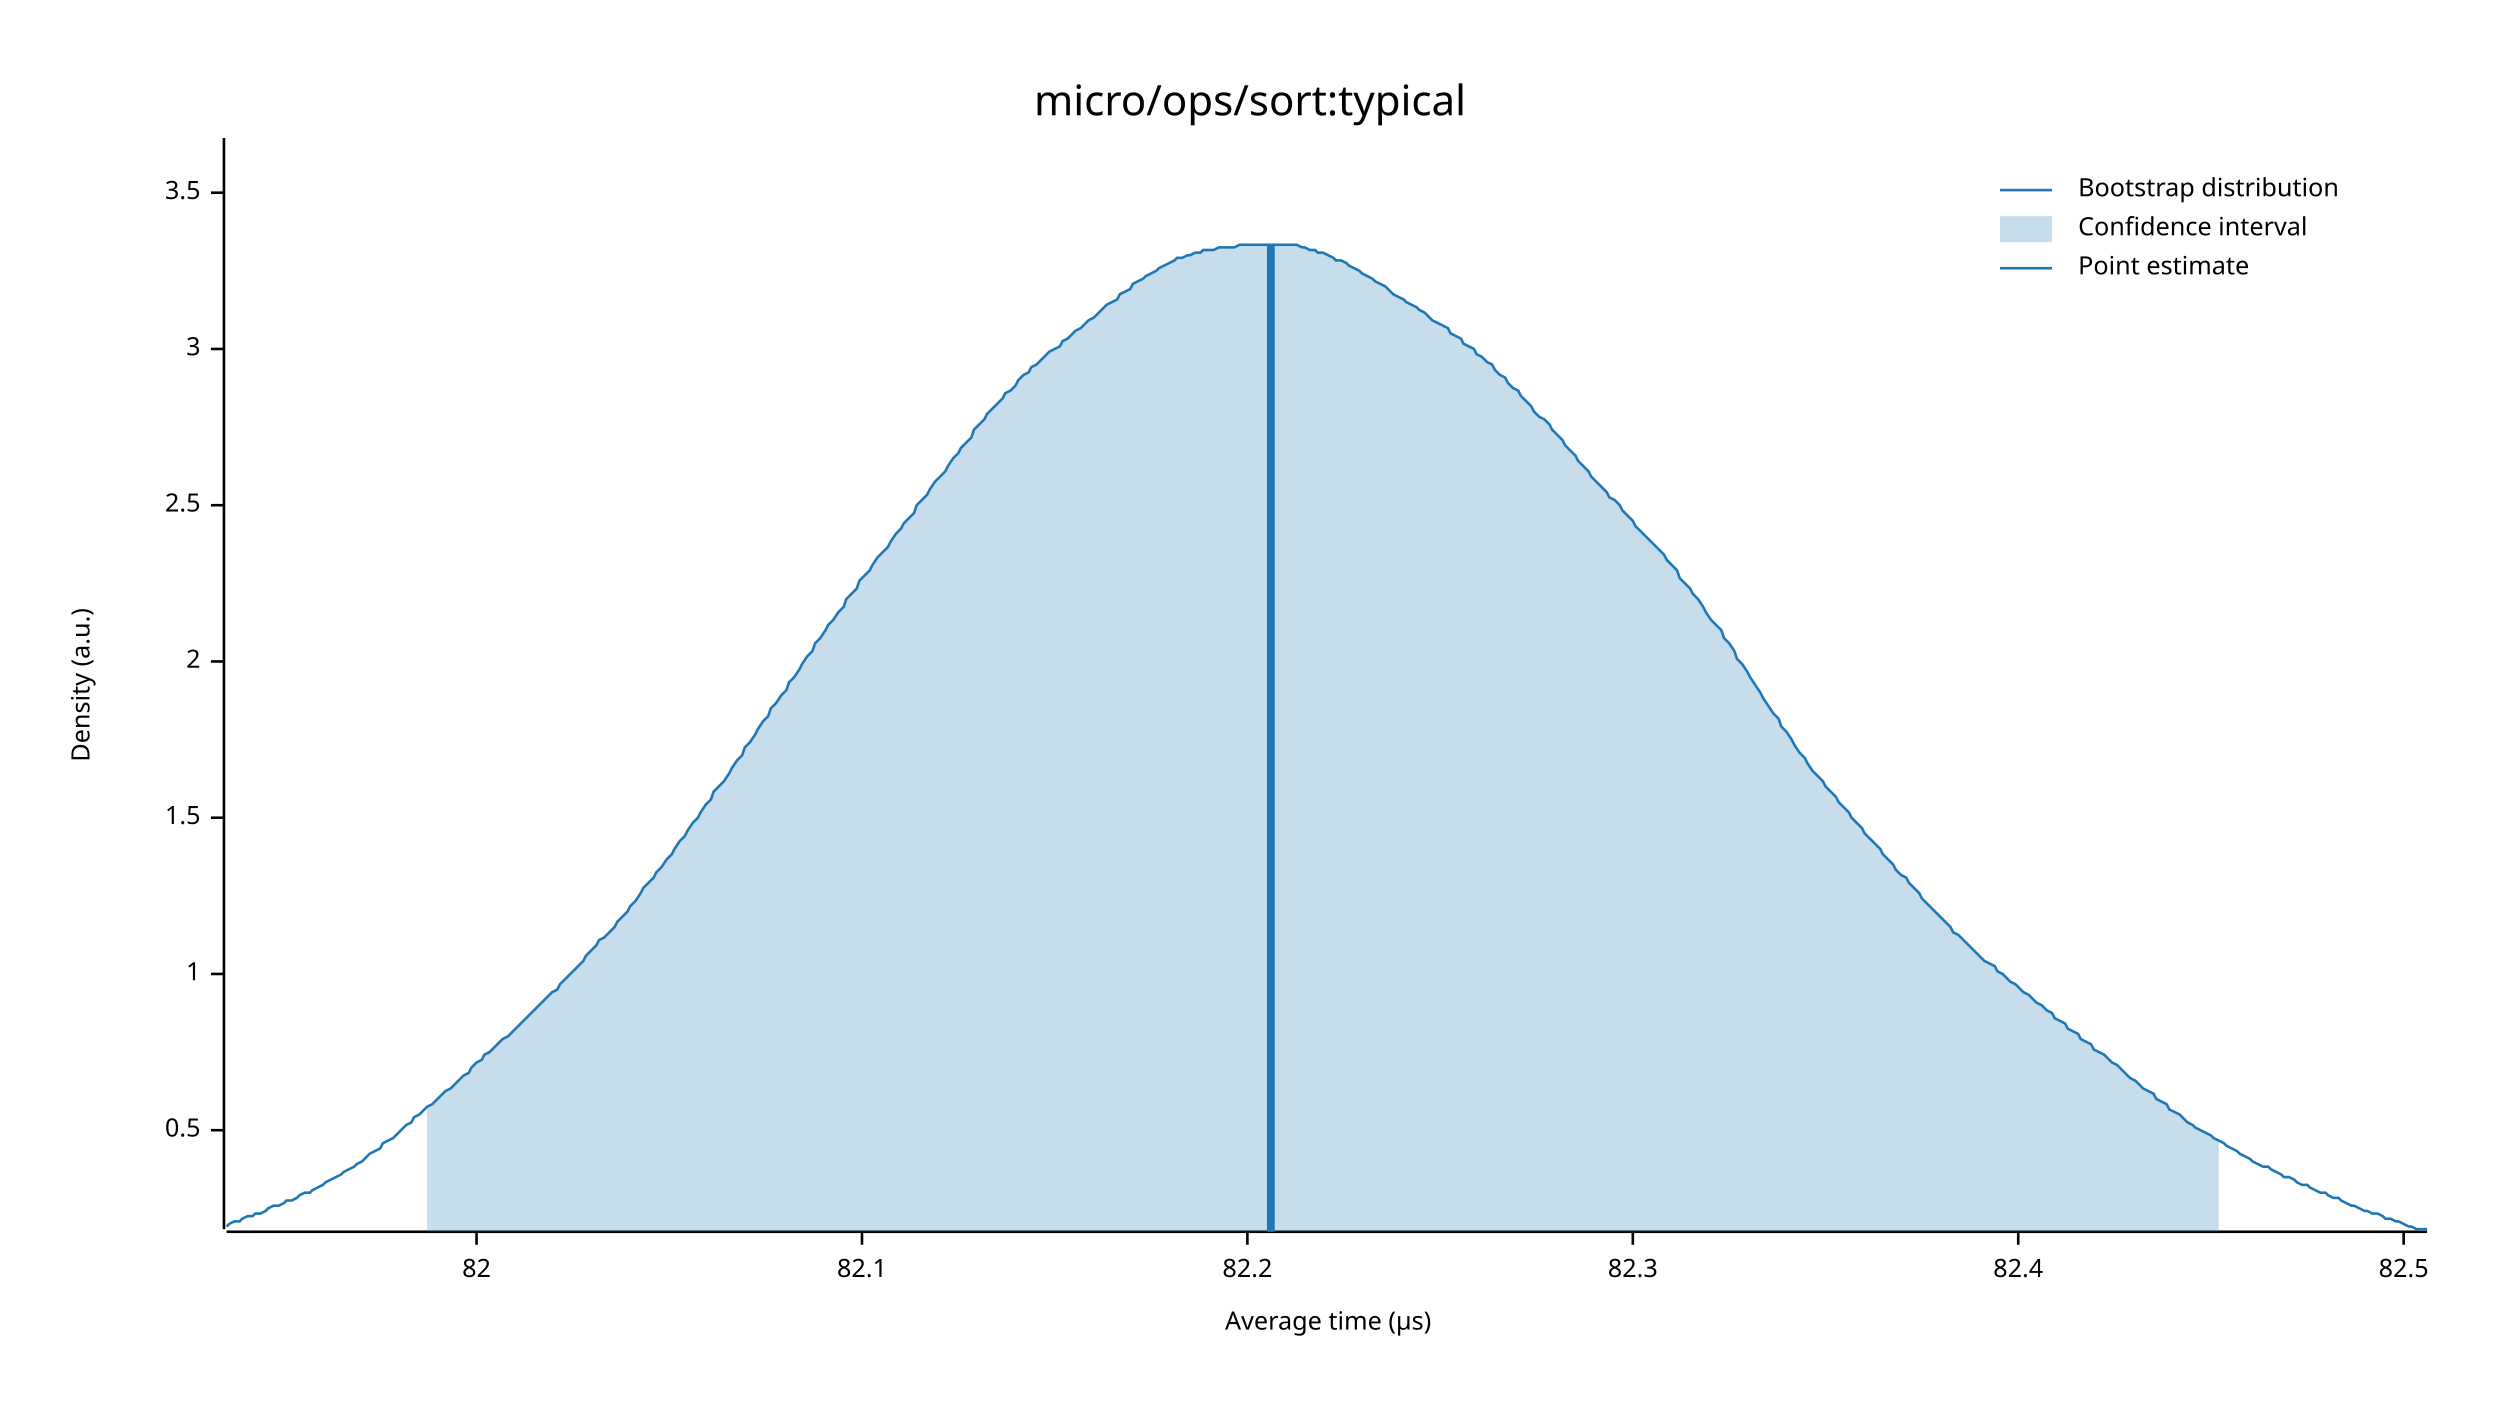
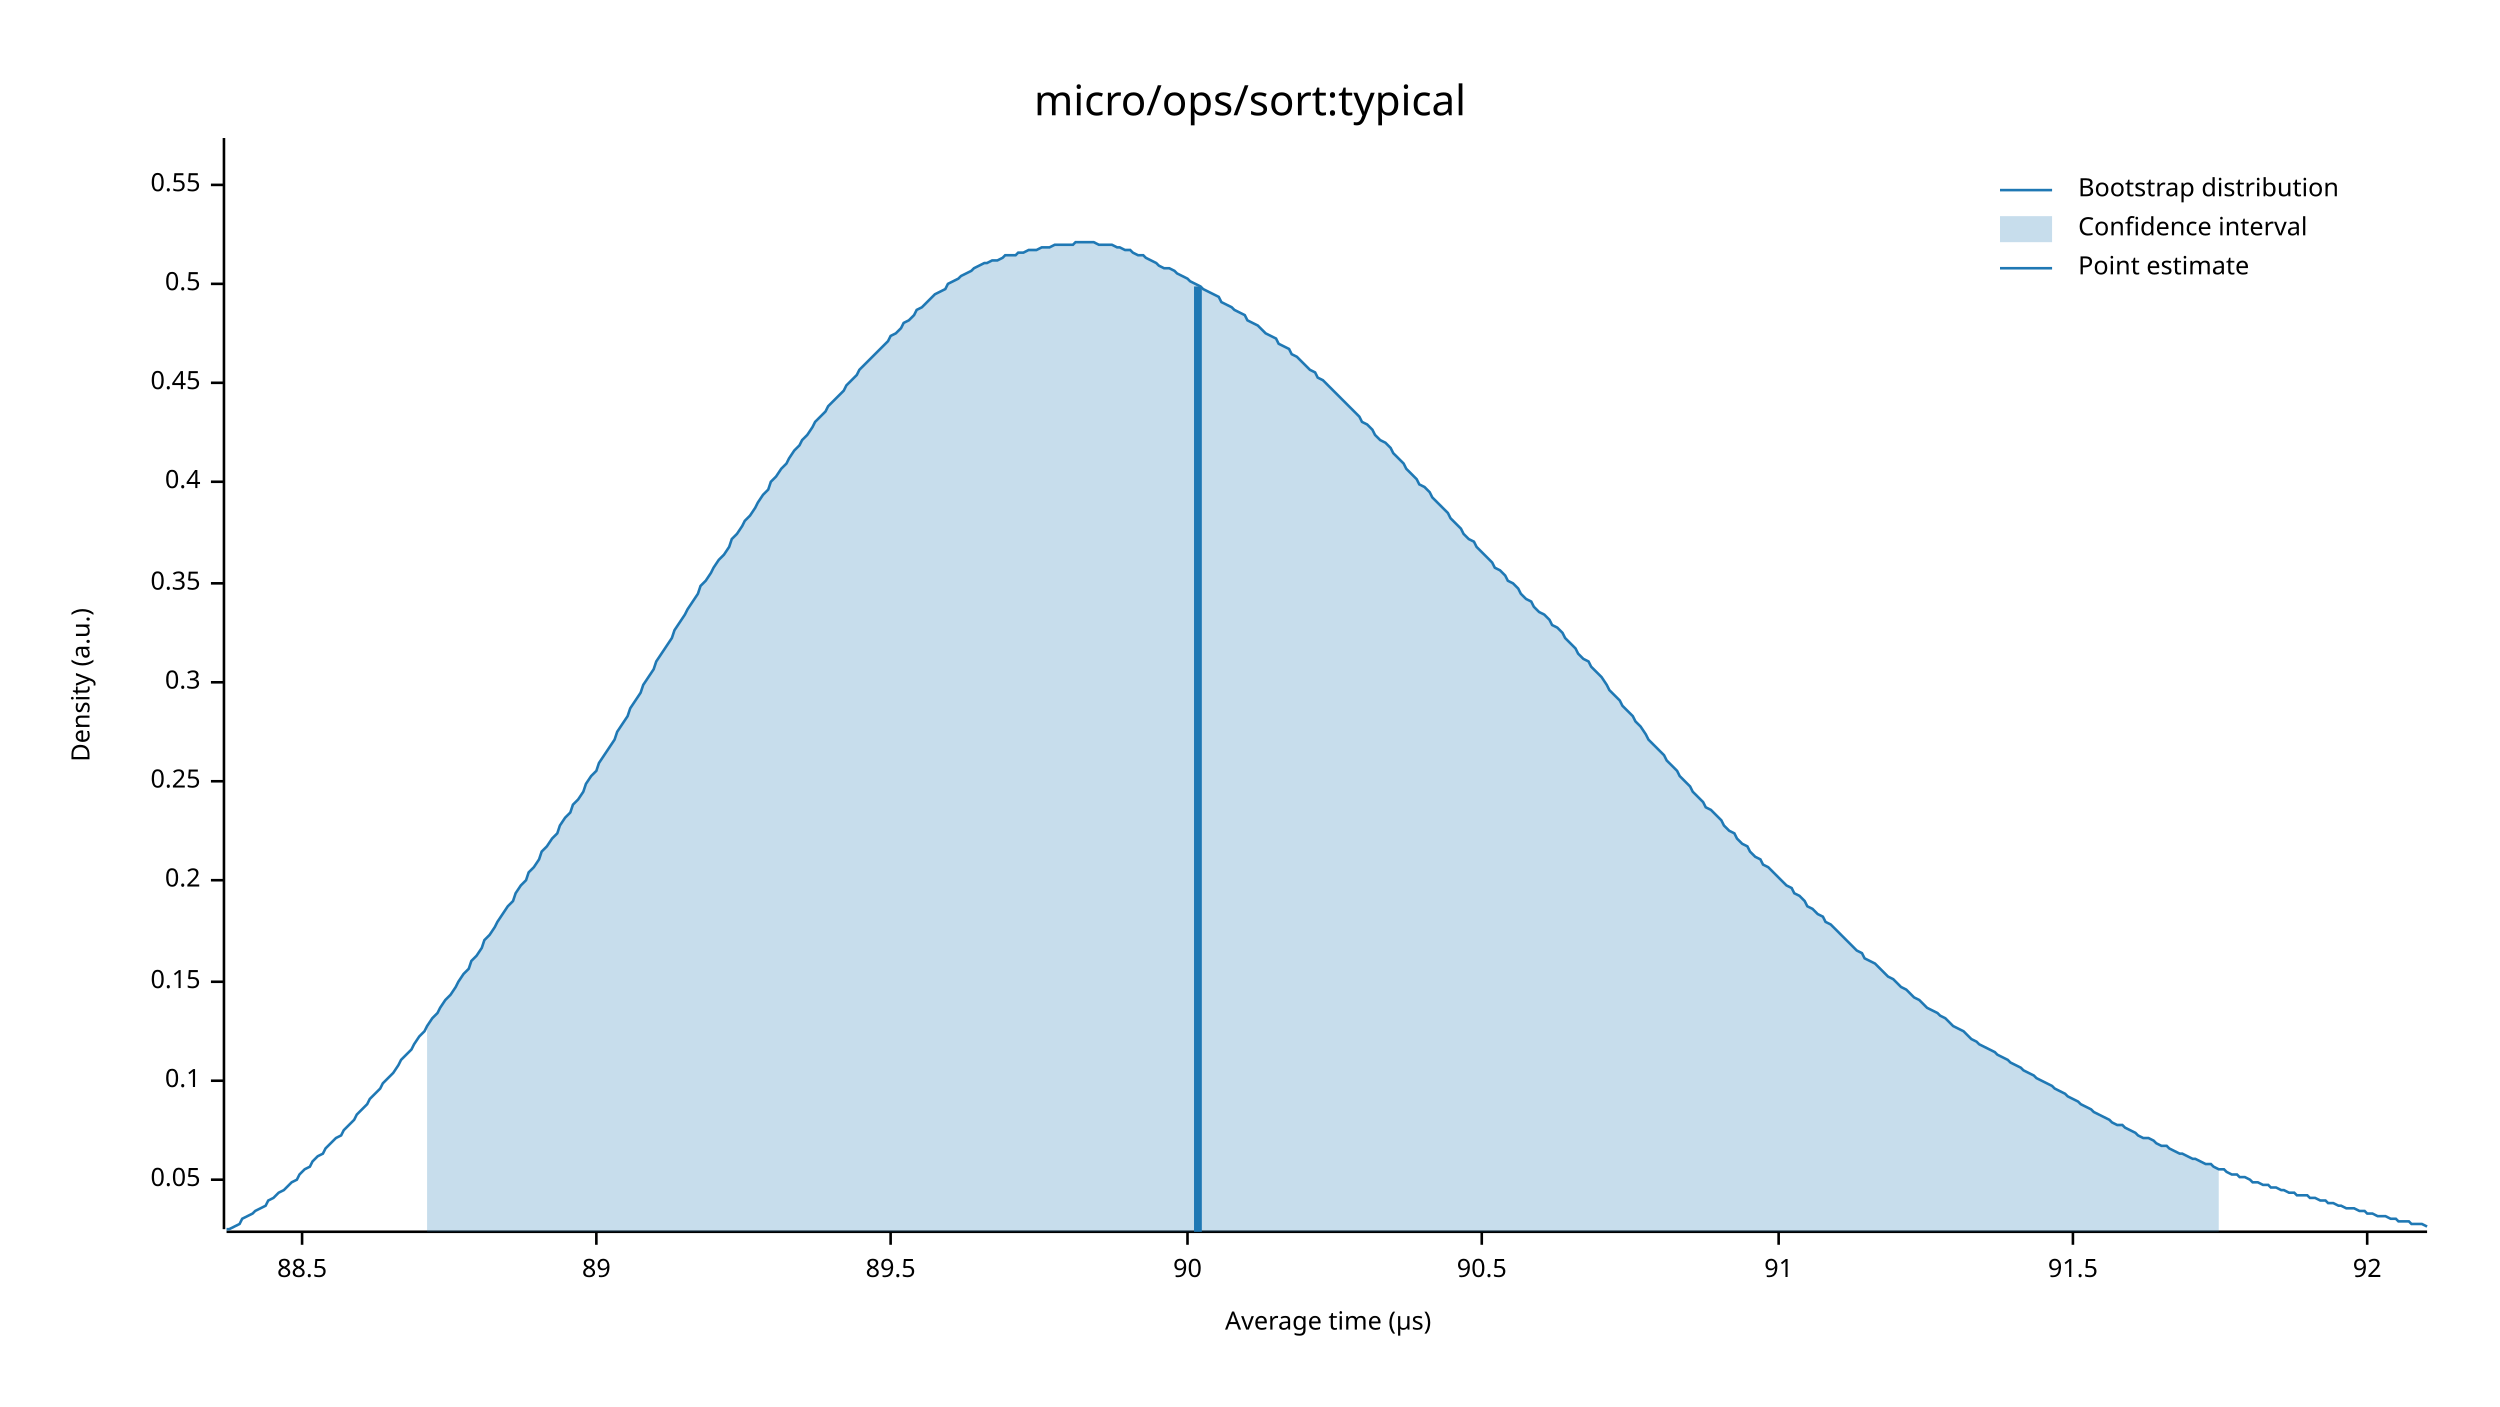
<svg xmlns="http://www.w3.org/2000/svg" width="960" height="540" viewBox="0 0 960 540">
  <text x="480" y="32" dy="0.76em" text-anchor="middle" font-family="sans-serif" font-size="16.129" opacity="1" fill="#000000">
micro/ops/sort:typical
</text>
  <text x="27" y="263" dy="0.76em" text-anchor="middle" font-family="sans-serif" font-size="9.677" opacity="1" fill="#000000" transform="rotate(270, 27, 263)">
Density (a.u.)
</text>
  <text x="510" y="513" dy="-0.5ex" text-anchor="middle" font-family="sans-serif" font-size="9.677" opacity="1" fill="#000000">
Average time (µs)
</text>
  <polyline fill="none" opacity="1" stroke="#000000" stroke-width="1" points="86,53 86,472 " />
-   <text x="77" y="434" dy="0.5ex" text-anchor="end" font-family="sans-serif" font-size="9.677" opacity="1" fill="#000000">
+   <text x="77" y="453" dy="0.5ex" text-anchor="end" font-family="sans-serif" font-size="9.677" opacity="1" fill="#000000">
+ 0.05
+ </text>
+   <polyline fill="none" opacity="1" stroke="#000000" stroke-width="1" points="81,453 86,453 " />
+   <text x="77" y="415" dy="0.5ex" text-anchor="end" font-family="sans-serif" font-size="9.677" opacity="1" fill="#000000">
+ 0.1
+ </text>
+   <polyline fill="none" opacity="1" stroke="#000000" stroke-width="1" points="81,415 86,415 " />
+   <text x="77" y="377" dy="0.5ex" text-anchor="end" font-family="sans-serif" font-size="9.677" opacity="1" fill="#000000">
+ 0.15
+ </text>
+   <polyline fill="none" opacity="1" stroke="#000000" stroke-width="1" points="81,377 86,377 " />
+   <text x="77" y="338" dy="0.5ex" text-anchor="end" font-family="sans-serif" font-size="9.677" opacity="1" fill="#000000">
+ 0.2
+ </text>
+   <polyline fill="none" opacity="1" stroke="#000000" stroke-width="1" points="81,338 86,338 " />
+   <text x="77" y="300" dy="0.5ex" text-anchor="end" font-family="sans-serif" font-size="9.677" opacity="1" fill="#000000">
+ 0.25
+ </text>
+   <polyline fill="none" opacity="1" stroke="#000000" stroke-width="1" points="81,300 86,300 " />
+   <text x="77" y="262" dy="0.5ex" text-anchor="end" font-family="sans-serif" font-size="9.677" opacity="1" fill="#000000">
+ 0.3
+ </text>
+   <polyline fill="none" opacity="1" stroke="#000000" stroke-width="1" points="81,262 86,262 " />
+   <text x="77" y="224" dy="0.5ex" text-anchor="end" font-family="sans-serif" font-size="9.677" opacity="1" fill="#000000">
+ 0.35
+ </text>
+   <polyline fill="none" opacity="1" stroke="#000000" stroke-width="1" points="81,224 86,224 " />
+   <text x="77" y="185" dy="0.5ex" text-anchor="end" font-family="sans-serif" font-size="9.677" opacity="1" fill="#000000">
+ 0.4
+ </text>
+   <polyline fill="none" opacity="1" stroke="#000000" stroke-width="1" points="81,185 86,185 " />
+   <text x="77" y="147" dy="0.5ex" text-anchor="end" font-family="sans-serif" font-size="9.677" opacity="1" fill="#000000">
+ 0.45
+ </text>
+   <polyline fill="none" opacity="1" stroke="#000000" stroke-width="1" points="81,147 86,147 " />
+   <text x="77" y="109" dy="0.5ex" text-anchor="end" font-family="sans-serif" font-size="9.677" opacity="1" fill="#000000">
0.5
</text>
-   <polyline fill="none" opacity="1" stroke="#000000" stroke-width="1" points="81,434 86,434 " />
-   <text x="77" y="374" dy="0.5ex" text-anchor="end" font-family="sans-serif" font-size="9.677" opacity="1" fill="#000000">
- 1
+   <polyline fill="none" opacity="1" stroke="#000000" stroke-width="1" points="81,109 86,109 " />
+   <text x="77" y="71" dy="0.5ex" text-anchor="end" font-family="sans-serif" font-size="9.677" opacity="1" fill="#000000">
+ 0.55
</text>
-   <polyline fill="none" opacity="1" stroke="#000000" stroke-width="1" points="81,374 86,374 " />
-   <text x="77" y="314" dy="0.5ex" text-anchor="end" font-family="sans-serif" font-size="9.677" opacity="1" fill="#000000">
- 1.5
+   <polyline fill="none" opacity="1" stroke="#000000" stroke-width="1" points="81,71 86,71 " />
+   <polyline fill="none" opacity="1" stroke="#000000" stroke-width="1" points="87,473 932,473 " />
+   <text x="116" y="483" dy="0.76em" text-anchor="middle" font-family="sans-serif" font-size="9.677" opacity="1" fill="#000000">
+ 88.5
</text>
-   <polyline fill="none" opacity="1" stroke="#000000" stroke-width="1" points="81,314 86,314 " />
-   <text x="77" y="254" dy="0.5ex" text-anchor="end" font-family="sans-serif" font-size="9.677" opacity="1" fill="#000000">
- 2
+   <polyline fill="none" opacity="1" stroke="#000000" stroke-width="1" points="116,473 116,478 " />
+   <text x="229" y="483" dy="0.76em" text-anchor="middle" font-family="sans-serif" font-size="9.677" opacity="1" fill="#000000">
+ 89
</text>
-   <polyline fill="none" opacity="1" stroke="#000000" stroke-width="1" points="81,254 86,254 " />
-   <text x="77" y="194" dy="0.5ex" text-anchor="end" font-family="sans-serif" font-size="9.677" opacity="1" fill="#000000">
- 2.5
+   <polyline fill="none" opacity="1" stroke="#000000" stroke-width="1" points="229,473 229,478 " />
+   <text x="342" y="483" dy="0.76em" text-anchor="middle" font-family="sans-serif" font-size="9.677" opacity="1" fill="#000000">
+ 89.5
</text>
-   <polyline fill="none" opacity="1" stroke="#000000" stroke-width="1" points="81,194 86,194 " />
-   <text x="77" y="134" dy="0.5ex" text-anchor="end" font-family="sans-serif" font-size="9.677" opacity="1" fill="#000000">
- 3
+   <polyline fill="none" opacity="1" stroke="#000000" stroke-width="1" points="342,473 342,478 " />
+   <text x="456" y="483" dy="0.76em" text-anchor="middle" font-family="sans-serif" font-size="9.677" opacity="1" fill="#000000">
+ 90
</text>
-   <polyline fill="none" opacity="1" stroke="#000000" stroke-width="1" points="81,134 86,134 " />
-   <text x="77" y="74" dy="0.5ex" text-anchor="end" font-family="sans-serif" font-size="9.677" opacity="1" fill="#000000">
- 3.5
+   <polyline fill="none" opacity="1" stroke="#000000" stroke-width="1" points="456,473 456,478 " />
+   <text x="569" y="483" dy="0.76em" text-anchor="middle" font-family="sans-serif" font-size="9.677" opacity="1" fill="#000000">
+ 90.5
</text>
-   <polyline fill="none" opacity="1" stroke="#000000" stroke-width="1" points="81,74 86,74 " />
-   <polyline fill="none" opacity="1" stroke="#000000" stroke-width="1" points="87,473 932,473 " />
-   <text x="183" y="483" dy="0.76em" text-anchor="middle" font-family="sans-serif" font-size="9.677" opacity="1" fill="#000000">
- 82
+   <polyline fill="none" opacity="1" stroke="#000000" stroke-width="1" points="569,473 569,478 " />
+   <text x="683" y="483" dy="0.76em" text-anchor="middle" font-family="sans-serif" font-size="9.677" opacity="1" fill="#000000">
+ 91
</text>
-   <polyline fill="none" opacity="1" stroke="#000000" stroke-width="1" points="183,473 183,478 " />
-   <text x="331" y="483" dy="0.76em" text-anchor="middle" font-family="sans-serif" font-size="9.677" opacity="1" fill="#000000">
- 82.1
+   <polyline fill="none" opacity="1" stroke="#000000" stroke-width="1" points="683,473 683,478 " />
+   <text x="796" y="483" dy="0.76em" text-anchor="middle" font-family="sans-serif" font-size="9.677" opacity="1" fill="#000000">
+ 91.5
</text>
-   <polyline fill="none" opacity="1" stroke="#000000" stroke-width="1" points="331,473 331,478 " />
-   <text x="479" y="483" dy="0.76em" text-anchor="middle" font-family="sans-serif" font-size="9.677" opacity="1" fill="#000000">
- 82.2
+   <polyline fill="none" opacity="1" stroke="#000000" stroke-width="1" points="796,473 796,478 " />
+   <text x="909" y="483" dy="0.76em" text-anchor="middle" font-family="sans-serif" font-size="9.677" opacity="1" fill="#000000">
+ 92
</text>
-   <polyline fill="none" opacity="1" stroke="#000000" stroke-width="1" points="479,473 479,478 " />
-   <text x="627" y="483" dy="0.76em" text-anchor="middle" font-family="sans-serif" font-size="9.677" opacity="1" fill="#000000">
- 82.3
- </text>
-   <polyline fill="none" opacity="1" stroke="#000000" stroke-width="1" points="627,473 627,478 " />
-   <text x="775" y="483" dy="0.76em" text-anchor="middle" font-family="sans-serif" font-size="9.677" opacity="1" fill="#000000">
- 82.4
- </text>
-   <polyline fill="none" opacity="1" stroke="#000000" stroke-width="1" points="775,473 775,478 " />
-   <text x="923" y="483" dy="0.76em" text-anchor="middle" font-family="sans-serif" font-size="9.677" opacity="1" fill="#000000">
- 82.5
- </text>
-   <polyline fill="none" opacity="1" stroke="#000000" stroke-width="1" points="923,473 923,478 " />
-   <polyline fill="none" opacity="1" stroke="#1F78B4" stroke-width="1" points="87,471 88,470 90,469 92,469 93,468 95,467 97,467 98,466 100,466 102,465 103,464 105,463 107,463 109,462 110,461 112,461 114,460 115,459 117,458 119,458 120,457 122,456 124,455 125,454 127,453 129,452 131,451 132,450 134,449 136,448 137,447 139,446 141,444 142,443 144,442 146,441 147,439 149,438 151,437 153,435 154,434 156,432 158,431 159,429 161,428 163,426 164,425 166,424 168,422 169,421 171,419 173,418 175,416 176,415 178,413 180,412 181,410 183,408 185,407 186,405 188,404 190,402 191,401 193,399 195,398 197,396 198,395 200,393 202,391 203,390 205,388 207,386 208,385 210,383 212,381 214,380 215,378 217,376 219,374 220,373 222,371 224,369 225,367 227,365 229,363 230,361 232,360 234,358 236,356 237,354 239,352 241,350 242,348 244,346 246,343 247,341 249,339 251,337 252,335 254,333 256,330 258,328 259,326 261,323 263,321 264,319 266,316 268,314 269,312 271,309 273,307 274,304 276,302 278,300 280,297 281,295 283,292 285,290 286,287 288,285 290,282 291,280 293,277 295,275 296,272 298,270 300,267 302,265 303,262 305,260 307,257 308,255 310,252 312,250 313,247 315,245 317,242 318,240 320,238 322,235 324,233 325,230 327,228 329,226 330,223 332,221 334,219 335,217 337,214 339,212 341,210 342,208 344,205 346,203 347,201 349,199 351,197 352,194 354,192 356,190 357,188 359,185 361,183 363,181 364,179 366,176 368,174 369,172 371,170 373,168 374,165 376,163 378,161 379,159 381,157 383,155 385,153 386,151 388,150 390,148 391,146 393,144 395,143 396,141 398,140 400,138 401,137 403,135 405,134 407,133 408,131 410,130 412,128 413,127 415,126 417,124 418,123 420,122 422,120 423,119 425,117 427,116 429,115 430,113 432,112 434,111 435,109 437,108 439,107 440,106 442,105 444,104 445,103 447,102 449,101 451,100 452,99 454,99 456,98 457,98 459,97 461,97 462,96 464,96 466,96 468,95 469,95 471,95 473,95 474,95 476,94 478,94 479,94 481,94 483,94 484,94 486,94 488,94 490,94 491,94 493,94 495,94 496,94 498,94 500,95 501,95 503,96 505,96 506,97 508,97 510,98 512,99 513,100 515,100 517,101 518,102 520,103 522,104 523,105 525,106 527,107 528,108 530,109 532,110 534,112 535,113 537,114 539,115 540,116 542,117 544,118 545,119 547,120 549,122 550,123 552,124 554,125 556,126 557,128 559,129 561,130 562,132 564,133 566,134 567,136 569,137 571,139 573,140 574,142 576,144 578,145 579,147 581,149 583,150 584,152 586,154 588,156 589,158 591,160 593,161 595,163 596,165 598,167 600,169 601,171 603,173 605,175 606,177 608,179 610,181 611,183 613,185 615,187 617,189 618,191 620,192 622,194 623,196 625,198 627,200 628,202 630,204 632,206 633,207 635,209 637,211 639,213 640,215 642,217 644,219 645,222 647,224 649,226 650,228 652,230 654,233 655,235 657,238 659,240 661,242 662,245 664,247 666,250 667,253 669,255 671,258 672,260 674,263 676,266 677,268 679,271 681,274 683,276 684,279 686,281 688,284 689,286 691,289 693,291 694,293 696,296 698,298 700,300 701,302 703,304 705,306 706,308 708,310 710,312 711,314 713,316 715,318 716,320 718,322 720,324 722,326 723,328 725,330 727,332 728,334 730,336 732,337 733,339 735,341 737,343 738,345 740,347 742,349 744,351 745,352 747,354 749,356 750,358 752,359 754,361 755,362 757,364 759,366 760,367 762,369 764,370 766,371 767,373 769,374 771,376 772,377 774,378 776,380 777,381 779,382 781,384 782,385 784,386 786,388 788,389 789,391 791,392 793,393 794,395 796,396 798,397 799,399 801,400 803,401 804,403 806,404 808,405 810,407 811,408 813,409 815,411 816,412 818,414 820,415 821,416 823,418 825,419 827,420 828,422 830,423 832,424 833,426 835,427 837,428 838,429 840,431 842,432 843,433 845,434 847,435 849,436 850,437 852,438 854,439 855,440 857,441 859,442 860,443 862,444 864,445 865,446 867,447 869,448 871,448 872,449 874,450 876,451 877,452 879,452 881,453 882,454 884,455 886,455 887,456 889,457 891,458 893,458 894,459 896,460 898,460 899,461 901,462 903,463 904,463 906,464 908,465 909,465 911,466 913,466 915,467 916,468 918,468 920,469 921,469 923,470 925,471 926,471 928,472 930,472 932,472 " />
-   <polygon opacity="0.25" fill="#1F78B4" points="164,425 166,424 168,422 169,421 171,419 173,418 175,416 176,415 178,413 180,412 181,410 183,408 185,407 186,405 188,404 190,402 191,401 193,399 195,398 197,396 198,395 200,393 202,391 203,390 205,388 207,386 208,385 210,383 212,381 214,380 215,378 217,376 219,374 220,373 222,371 224,369 225,367 227,365 229,363 230,361 232,360 234,358 236,356 237,354 239,352 241,350 242,348 244,346 246,343 247,341 249,339 251,337 252,335 254,333 256,330 258,328 259,326 261,323 263,321 264,319 266,316 268,314 269,312 271,309 273,307 274,304 276,302 278,300 280,297 281,295 283,292 285,290 286,287 288,285 290,282 291,280 293,277 295,275 296,272 298,270 300,267 302,265 303,262 305,260 307,257 308,255 310,252 312,250 313,247 315,245 317,242 318,240 320,238 322,235 324,233 325,230 327,228 329,226 330,223 332,221 334,219 335,217 337,214 339,212 341,210 342,208 344,205 346,203 347,201 349,199 351,197 352,194 354,192 356,190 357,188 359,185 361,183 363,181 364,179 366,176 368,174 369,172 371,170 373,168 374,165 376,163 378,161 379,159 381,157 383,155 385,153 386,151 388,150 390,148 391,146 393,144 395,143 396,141 398,140 400,138 401,137 403,135 405,134 407,133 408,131 410,130 412,128 413,127 415,126 417,124 418,123 420,122 422,120 423,119 425,117 427,116 429,115 430,113 432,112 434,111 435,109 437,108 439,107 440,106 442,105 444,104 445,103 447,102 449,101 451,100 452,99 454,99 456,98 457,98 459,97 461,97 462,96 464,96 466,96 468,95 469,95 471,95 473,95 474,95 476,94 478,94 479,94 481,94 483,94 484,94 486,94 488,94 490,94 491,94 493,94 495,94 496,94 498,94 500,95 501,95 503,96 505,96 506,97 508,97 510,98 512,99 513,100 515,100 517,101 518,102 520,103 522,104 523,105 525,106 527,107 528,108 530,109 532,110 534,112 535,113 537,114 539,115 540,116 542,117 544,118 545,119 547,120 549,122 550,123 552,124 554,125 556,126 557,128 559,129 561,130 562,132 564,133 566,134 567,136 569,137 571,139 573,140 574,142 576,144 578,145 579,147 581,149 583,150 584,152 586,154 588,156 589,158 591,160 593,161 595,163 596,165 598,167 600,169 601,171 603,173 605,175 606,177 608,179 610,181 611,183 613,185 615,187 617,189 618,191 620,192 622,194 623,196 625,198 627,200 628,202 630,204 632,206 633,207 635,209 637,211 639,213 640,215 642,217 644,219 645,222 647,224 649,226 650,228 652,230 654,233 655,235 657,238 659,240 661,242 662,245 664,247 666,250 667,253 669,255 671,258 672,260 674,263 676,266 677,268 679,271 681,274 683,276 684,279 686,281 688,284 689,286 691,289 693,291 694,293 696,296 698,298 700,300 701,302 703,304 705,306 706,308 708,310 710,312 711,314 713,316 715,318 716,320 718,322 720,324 722,326 723,328 725,330 727,332 728,334 730,336 732,337 733,339 735,341 737,343 738,345 740,347 742,349 744,351 745,352 747,354 749,356 750,358 752,359 754,361 755,362 757,364 759,366 760,367 762,369 764,370 766,371 767,373 769,374 771,376 772,377 774,378 776,380 777,381 779,382 781,384 782,385 784,386 786,388 788,389 789,391 791,392 793,393 794,395 796,396 798,397 799,399 801,400 803,401 804,403 806,404 808,405 810,407 811,408 813,409 815,411 816,412 818,414 820,415 821,416 823,418 825,419 827,420 828,422 830,423 832,424 833,426 835,427 837,428 838,429 840,431 842,432 843,433 845,434 847,435 849,436 850,437 852,438 852,473 164,473 " />
-   <polyline fill="none" opacity="1" stroke="#1F78B4" stroke-width="3" points="488,473 488,94 " />
+   <polyline fill="none" opacity="1" stroke="#000000" stroke-width="1" points="909,473 909,478 " />
+   <polyline fill="none" opacity="1" stroke="#1F78B4" stroke-width="1" points="87,472 88,472 90,471 92,470 93,468 95,467 97,466 98,465 100,464 102,463 103,461 105,460 107,458 109,457 110,456 112,454 114,453 115,451 117,449 119,448 120,446 122,444 124,443 125,441 127,439 129,437 131,436 132,434 134,432 136,430 137,428 139,426 141,424 142,422 144,420 146,418 147,416 149,414 151,412 153,409 154,407 156,405 158,403 159,401 161,398 163,396 164,394 166,391 168,389 169,387 171,384 173,382 175,379 176,377 178,374 180,372 181,369 183,367 185,364 186,361 188,359 190,356 191,354 193,351 195,348 197,346 198,343 200,340 202,338 203,335 205,333 207,330 208,327 210,325 212,322 214,320 215,317 217,314 219,312 220,309 222,307 224,304 225,301 227,298 229,296 230,293 232,290 234,287 236,284 237,281 239,278 241,275 242,272 244,269 246,266 247,263 249,260 251,257 252,254 254,251 256,248 258,245 259,242 261,239 263,236 264,234 266,231 268,228 269,225 271,223 273,220 274,218 276,215 278,213 280,210 281,207 283,205 285,202 286,200 288,198 290,195 291,193 293,190 295,188 296,185 298,183 300,180 302,178 303,176 305,173 307,171 308,169 310,167 312,164 313,162 315,160 317,158 318,156 320,154 322,152 324,150 325,148 327,146 329,144 330,142 332,140 334,138 335,137 337,135 339,133 341,131 342,129 344,128 346,126 347,124 349,123 351,121 352,119 354,118 356,116 357,115 359,113 361,112 363,111 364,109 366,108 368,107 369,106 371,105 373,104 374,103 376,102 378,101 379,101 381,100 383,100 385,99 386,98 388,98 390,98 391,97 393,97 395,96 396,96 398,96 400,95 401,95 403,95 405,94 407,94 408,94 410,94 412,94 413,93 415,93 417,93 418,93 420,93 422,94 423,94 425,94 427,94 429,95 430,95 432,96 434,96 435,97 437,98 439,98 440,99 442,100 444,101 445,102 447,103 449,103 451,104 452,105 454,106 456,107 457,108 459,109 461,110 462,111 464,112 466,113 468,114 469,116 471,117 473,118 474,119 476,120 478,121 479,123 481,124 483,125 484,126 486,128 488,129 490,130 491,132 493,133 495,134 496,136 498,137 500,139 501,140 503,142 505,143 506,145 508,146 510,148 512,150 513,151 515,153 517,155 518,156 520,158 522,160 523,162 525,163 527,165 528,167 530,169 532,170 534,172 535,174 537,176 539,178 540,180 542,182 544,184 545,186 547,187 549,189 550,191 552,193 554,195 556,197 557,199 559,201 561,203 562,205 564,207 566,208 567,210 569,212 571,214 573,216 574,218 576,219 578,221 579,223 581,224 583,226 584,228 586,230 588,231 589,233 591,235 593,236 595,238 596,240 598,241 600,243 601,245 603,247 605,249 606,251 608,253 610,254 611,256 613,258 615,260 617,263 618,265 620,267 622,269 623,271 625,273 627,275 628,277 630,279 632,282 633,284 635,286 637,288 639,290 640,292 642,294 644,296 645,298 647,300 649,302 650,304 652,306 654,308 655,310 657,311 659,313 661,315 662,317 664,319 666,320 667,322 669,324 671,325 672,327 674,329 676,330 677,332 679,333 681,335 683,337 684,338 686,340 688,341 689,343 691,344 693,346 694,348 696,349 698,351 700,352 701,354 703,355 705,357 706,358 708,360 710,362 711,363 713,365 715,366 716,368 718,369 720,370 722,372 723,373 725,375 727,376 728,377 730,379 732,380 733,381 735,383 737,384 738,385 740,387 742,388 744,389 745,390 747,391 749,393 750,394 752,395 754,396 755,397 757,399 759,400 760,401 762,402 764,403 766,404 767,405 769,406 771,407 772,408 774,409 776,410 777,411 779,412 781,413 782,414 784,415 786,416 788,417 789,418 791,419 793,420 794,421 796,422 798,423 799,424 801,425 803,426 804,427 806,428 808,429 810,430 811,431 813,432 815,432 816,433 818,434 820,435 821,436 823,437 825,437 827,438 828,439 830,440 832,440 833,441 835,442 837,443 838,443 840,444 842,445 843,445 845,446 847,447 849,447 850,448 852,449 854,449 855,450 857,451 859,451 860,452 862,452 864,453 865,454 867,454 869,455 871,455 872,456 874,456 876,457 877,457 879,458 881,458 882,459 884,459 886,459 887,460 889,460 891,461 893,461 894,462 896,462 898,463 899,463 901,464 903,464 904,464 906,465 908,465 909,466 911,466 913,467 915,467 916,467 918,468 920,468 921,469 923,469 925,469 926,470 928,470 930,470 932,471 " />
+   <polygon opacity="0.25" fill="#1F78B4" points="164,394 166,391 168,389 169,387 171,384 173,382 175,379 176,377 178,374 180,372 181,369 183,367 185,364 186,361 188,359 190,356 191,354 193,351 195,348 197,346 198,343 200,340 202,338 203,335 205,333 207,330 208,327 210,325 212,322 214,320 215,317 217,314 219,312 220,309 222,307 224,304 225,301 227,298 229,296 230,293 232,290 234,287 236,284 237,281 239,278 241,275 242,272 244,269 246,266 247,263 249,260 251,257 252,254 254,251 256,248 258,245 259,242 261,239 263,236 264,234 266,231 268,228 269,225 271,223 273,220 274,218 276,215 278,213 280,210 281,207 283,205 285,202 286,200 288,198 290,195 291,193 293,190 295,188 296,185 298,183 300,180 302,178 303,176 305,173 307,171 308,169 310,167 312,164 313,162 315,160 317,158 318,156 320,154 322,152 324,150 325,148 327,146 329,144 330,142 332,140 334,138 335,137 337,135 339,133 341,131 342,129 344,128 346,126 347,124 349,123 351,121 352,119 354,118 356,116 357,115 359,113 361,112 363,111 364,109 366,108 368,107 369,106 371,105 373,104 374,103 376,102 378,101 379,101 381,100 383,100 385,99 386,98 388,98 390,98 391,97 393,97 395,96 396,96 398,96 400,95 401,95 403,95 405,94 407,94 408,94 410,94 412,94 413,93 415,93 417,93 418,93 420,93 422,94 423,94 425,94 427,94 429,95 430,95 432,96 434,96 435,97 437,98 439,98 440,99 442,100 444,101 445,102 447,103 449,103 451,104 452,105 454,106 456,107 457,108 459,109 461,110 462,111 464,112 466,113 468,114 469,116 471,117 473,118 474,119 476,120 478,121 479,123 481,124 483,125 484,126 486,128 488,129 490,130 491,132 493,133 495,134 496,136 498,137 500,139 501,140 503,142 505,143 506,145 508,146 510,148 512,150 513,151 515,153 517,155 518,156 520,158 522,160 523,162 525,163 527,165 528,167 530,169 532,170 534,172 535,174 537,176 539,178 540,180 542,182 544,184 545,186 547,187 549,189 550,191 552,193 554,195 556,197 557,199 559,201 561,203 562,205 564,207 566,208 567,210 569,212 571,214 573,216 574,218 576,219 578,221 579,223 581,224 583,226 584,228 586,230 588,231 589,233 591,235 593,236 595,238 596,240 598,241 600,243 601,245 603,247 605,249 606,251 608,253 610,254 611,256 613,258 615,260 617,263 618,265 620,267 622,269 623,271 625,273 627,275 628,277 630,279 632,282 633,284 635,286 637,288 639,290 640,292 642,294 644,296 645,298 647,300 649,302 650,304 652,306 654,308 655,310 657,311 659,313 661,315 662,317 664,319 666,320 667,322 669,324 671,325 672,327 674,329 676,330 677,332 679,333 681,335 683,337 684,338 686,340 688,341 689,343 691,344 693,346 694,348 696,349 698,351 700,352 701,354 703,355 705,357 706,358 708,360 710,362 711,363 713,365 715,366 716,368 718,369 720,370 722,372 723,373 725,375 727,376 728,377 730,379 732,380 733,381 735,383 737,384 738,385 740,387 742,388 744,389 745,390 747,391 749,393 750,394 752,395 754,396 755,397 757,399 759,400 760,401 762,402 764,403 766,404 767,405 769,406 771,407 772,408 774,409 776,410 777,411 779,412 781,413 782,414 784,415 786,416 788,417 789,418 791,419 793,420 794,421 796,422 798,423 799,424 801,425 803,426 804,427 806,428 808,429 810,430 811,431 813,432 815,432 816,433 818,434 820,435 821,436 823,437 825,437 827,438 828,439 830,440 832,440 833,441 835,442 837,443 838,443 840,444 842,445 843,445 845,446 847,447 849,447 850,448 852,449 852,473 164,473 " />
+   <polyline fill="none" opacity="1" stroke="#1F78B4" stroke-width="3" points="460,473 460,110 " />
  <text x="798" y="68" dy="0.76em" text-anchor="start" font-family="sans-serif" font-size="9.677" opacity="1" fill="#000000">
Bootstrap distribution
</text>
  <text x="798" y="83" dy="0.76em" text-anchor="start" font-family="sans-serif" font-size="9.677" opacity="1" fill="#000000">
Confidence interval
</text>
  <text x="798" y="98" dy="0.76em" text-anchor="start" font-family="sans-serif" font-size="9.677" opacity="1" fill="#000000">
Point estimate
</text>
  <polyline fill="none" opacity="1" stroke="#1F78B4" stroke-width="1" points="768,73 788,73 " />
  <rect x="768" y="83" width="20" height="10" opacity="0.25" fill="#1F78B4" stroke="none" />
  <polyline fill="none" opacity="1" stroke="#1F78B4" stroke-width="1" points="768,103 788,103 " />
</svg>
